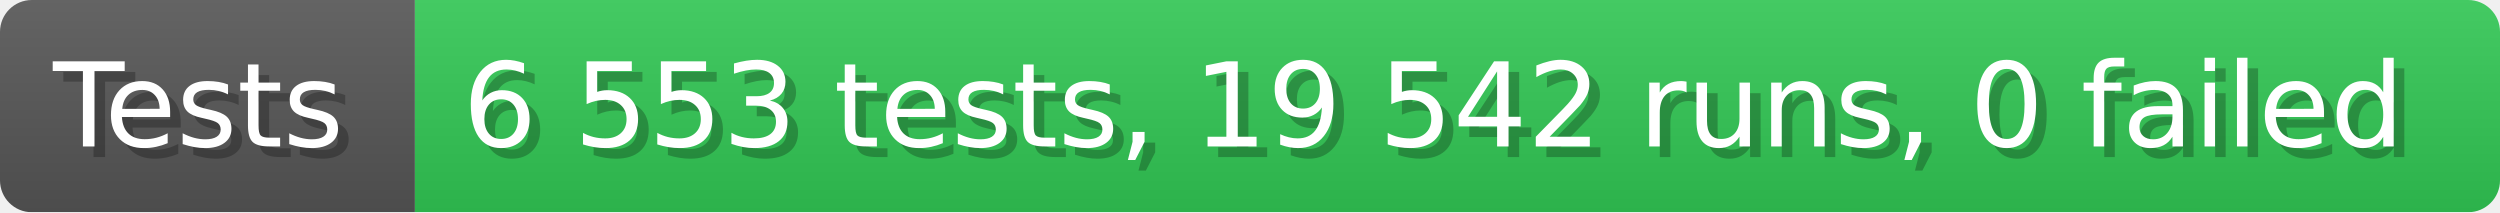
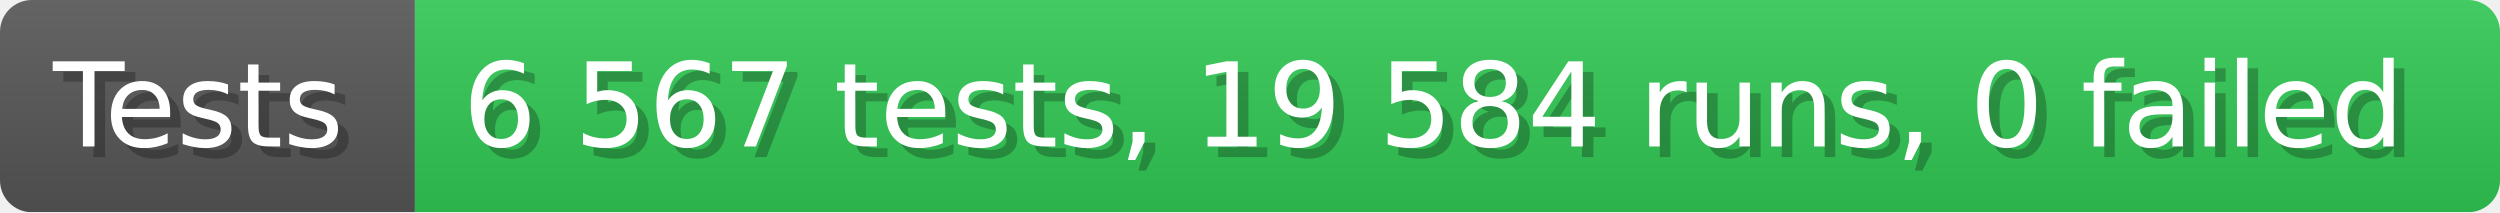
- <svg xmlns="http://www.w3.org/2000/svg" width="235.6" height="20" viewBox="0 0 2356 200" role="img" aria-label="Tests: 6 553 tests, 19 542 runs, 0 failed">
+ <svg xmlns="http://www.w3.org/2000/svg" width="235.6" height="20" viewBox="0 0 2356 200" role="img" aria-label="Tests: 6 567 tests, 19 584 runs, 0 failed">
  <linearGradient id="a" x2="0" y2="100%">
    <stop offset="0" stop-opacity=".1" stop-color="#EEE" />
    <stop offset="1" stop-opacity=".1" />
  </linearGradient>
  <mask id="m">
    <rect width="2356" height="200" rx="30" fill="#FFF" />
  </mask>
  <g mask="url(#m)">
    <rect width="391" height="200" fill="#555" />
    <rect width="1965" height="200" fill="#31c653" x="391" />
    <rect width="2356" height="200" fill="url(#a)" />
  </g>
  <g aria-hidden="true" fill="#fff" text-anchor="start" font-family="Verdana,DejaVu Sans,sans-serif" font-size="110">
    <text x="60" y="148" textLength="291" fill="#000" opacity="0.25">Tests</text>
    <text x="50" y="138" textLength="291">Tests</text>
-     <text x="446" y="148" textLength="1865" fill="#000" opacity="0.25">6 553 tests, 19 542 runs, 0 failed</text>
-     <text x="436" y="138" textLength="1865">6 553 tests, 19 542 runs, 0 failed</text>
+     <text x="446" y="148" textLength="1865" fill="#000" opacity="0.25">6 567 tests, 19 584 runs, 0 failed</text>
+     <text x="436" y="138" textLength="1865">6 567 tests, 19 584 runs, 0 failed</text>
  </g>
</svg>
